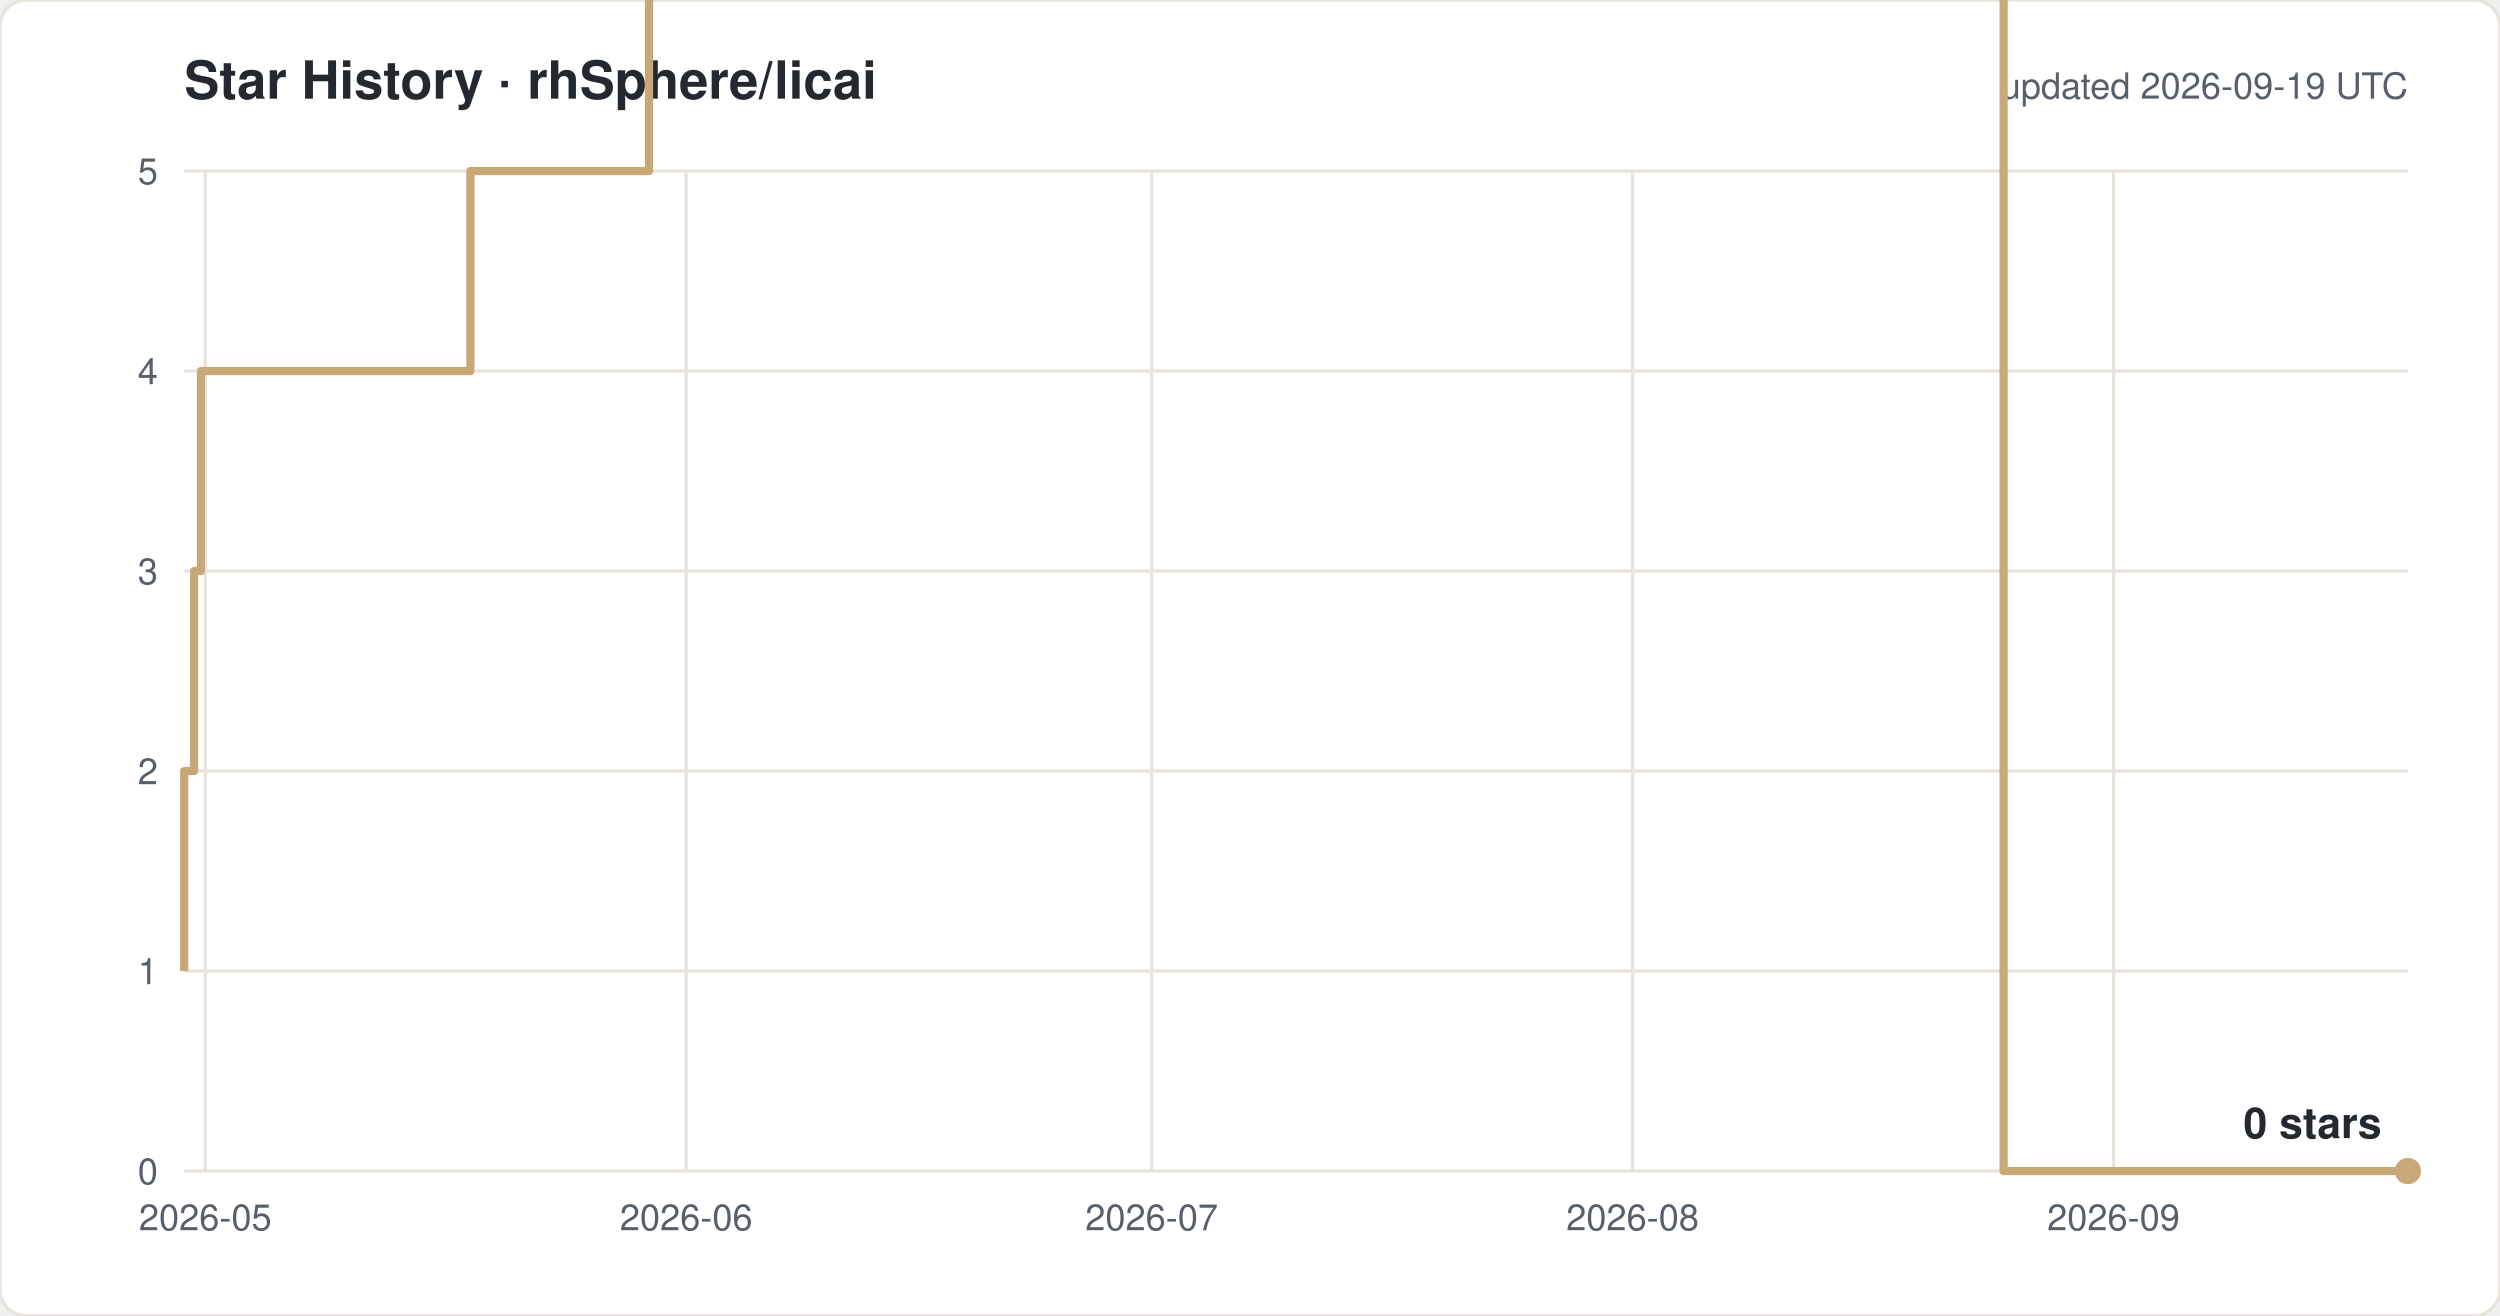
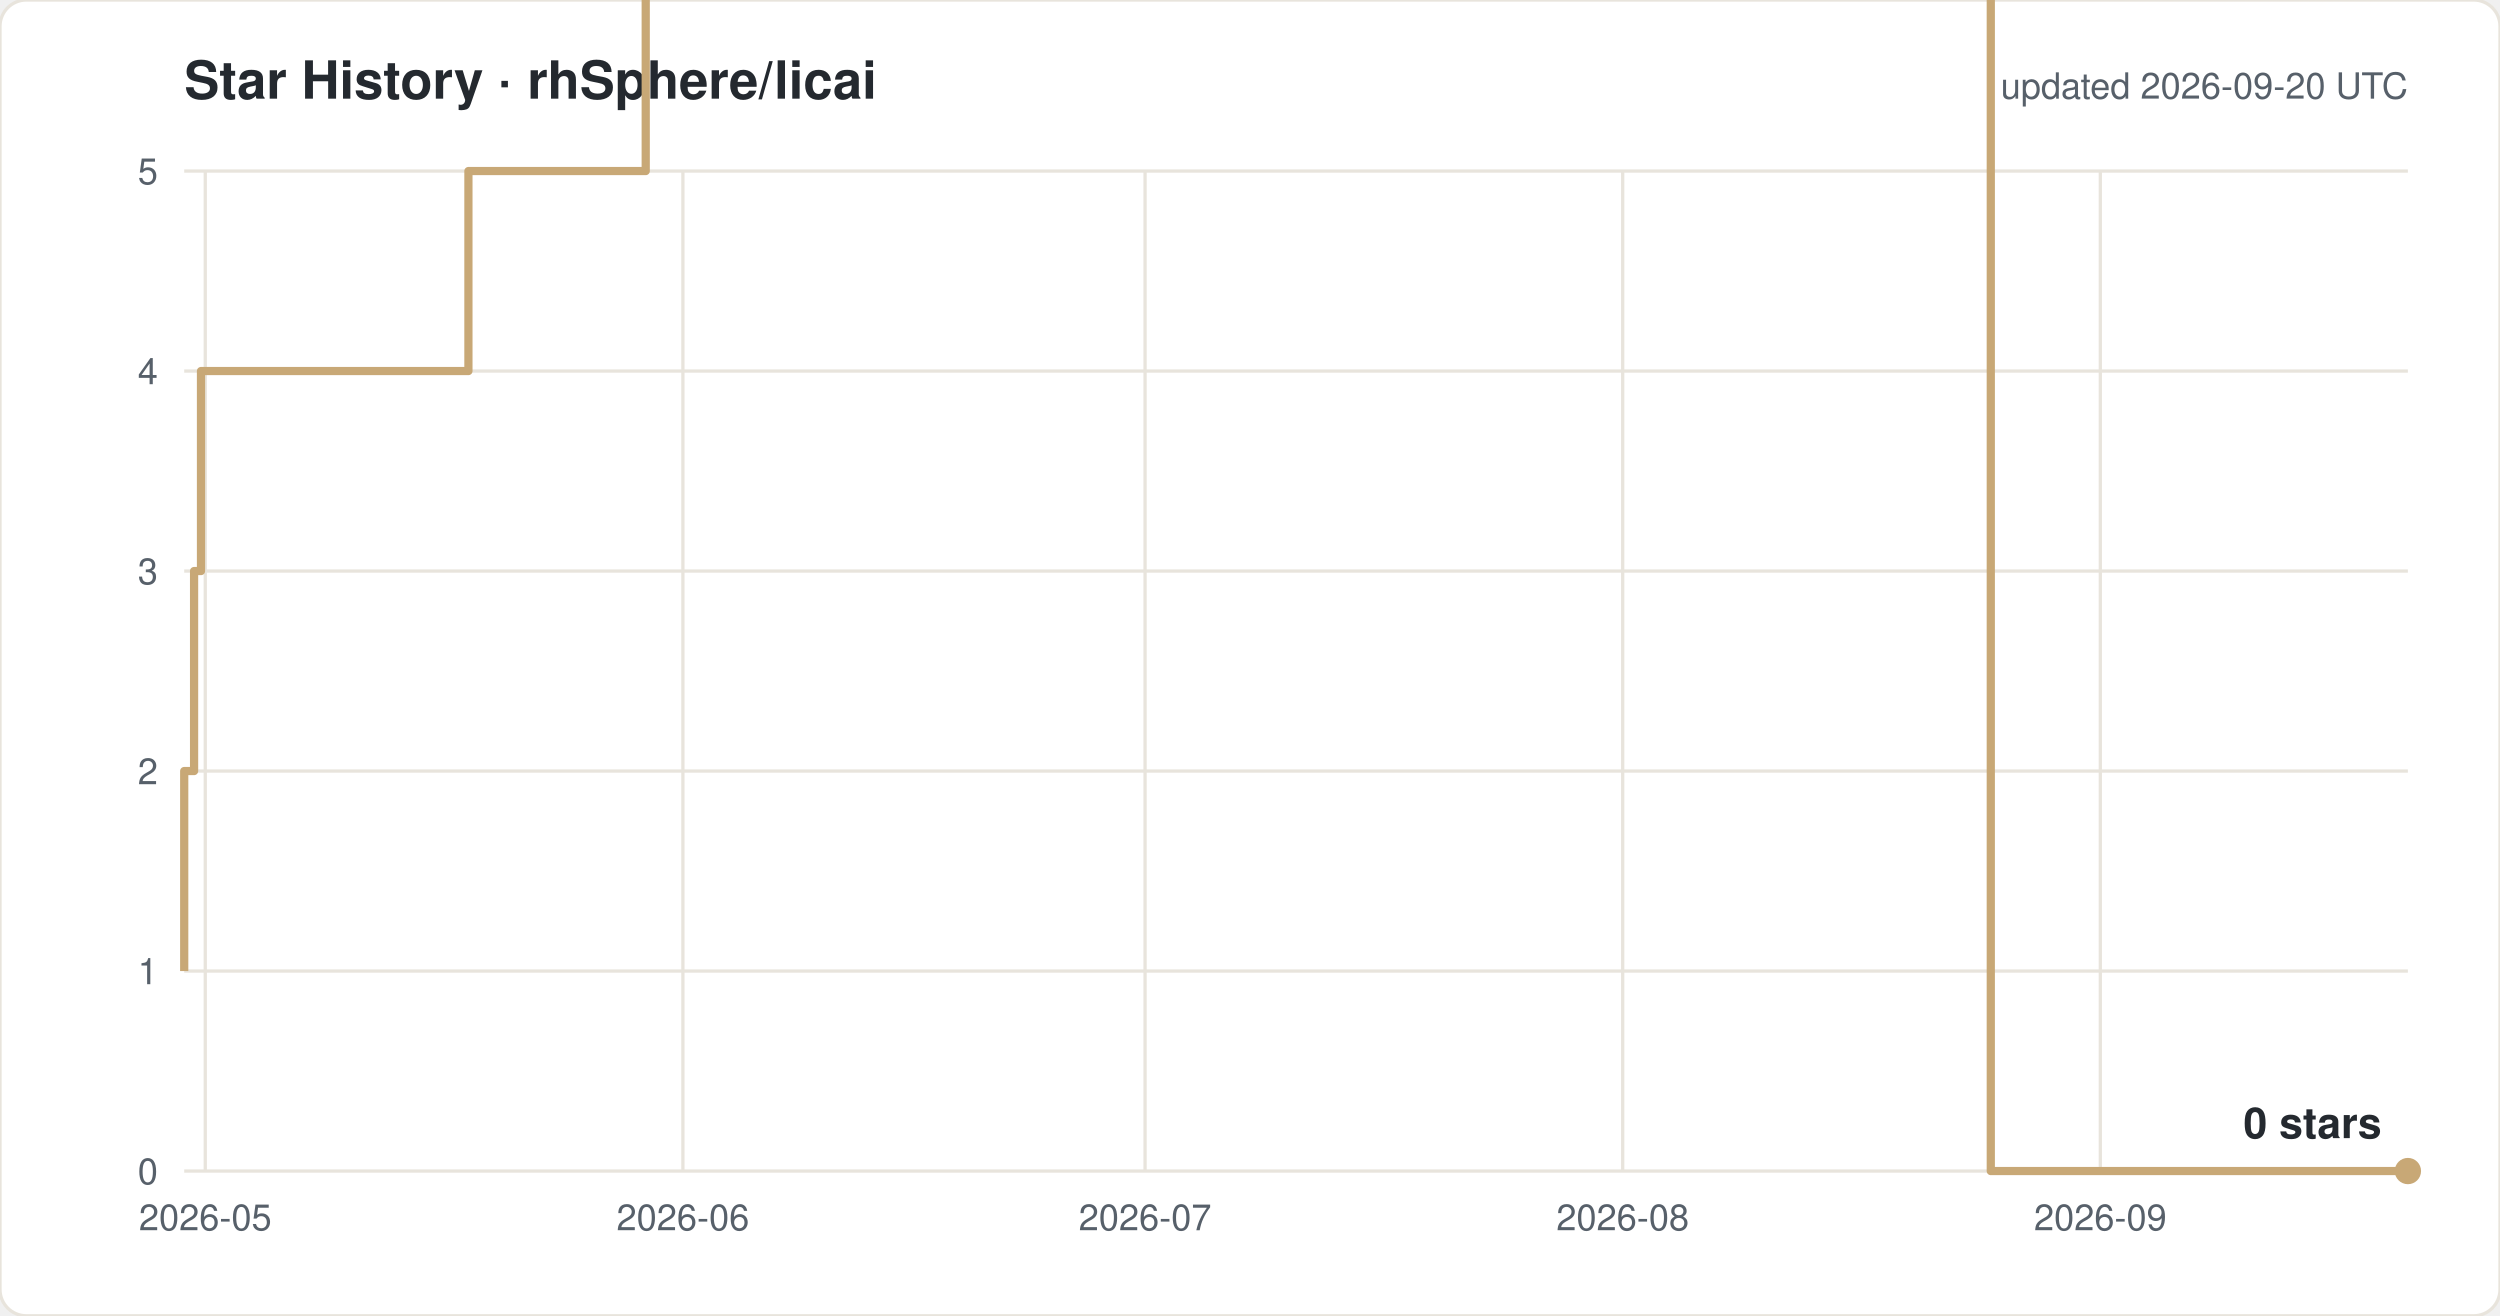
<svg xmlns="http://www.w3.org/2000/svg" width="760" height="400" viewBox="0 0 760 400" font-family="-apple-system,Segoe UI,Helvetica,Arial,sans-serif">
  <rect width="760" height="400" rx="8" fill="#ffffff" stroke="#e8e4dc" />
  <text x="56" y="30" font-size="16" font-weight="600" fill="#24292f">Star History · rhSphere/licai</text>
-   <text x="732" y="30" font-size="11" fill="#57606a" text-anchor="end">updated 2026-09-19 UTC</text>
+   <text x="732" y="30" font-size="11" fill="#57606a" text-anchor="end">updated 2026-09-20 UTC</text>
  <line x1="56" y1="356.0" x2="732" y2="356.0" stroke="#e8e4dc" />
  <text x="48" y="360.0" font-size="11" fill="#57606a" text-anchor="end">0</text>
  <line x1="56" y1="295.2" x2="732" y2="295.2" stroke="#e8e4dc" />
  <text x="48" y="299.2" font-size="11" fill="#57606a" text-anchor="end">1</text>
  <line x1="56" y1="234.4" x2="732" y2="234.4" stroke="#e8e4dc" />
  <text x="48" y="238.4" font-size="11" fill="#57606a" text-anchor="end">2</text>
  <line x1="56" y1="173.6" x2="732" y2="173.6" stroke="#e8e4dc" />
  <text x="48" y="177.6" font-size="11" fill="#57606a" text-anchor="end">3</text>
  <line x1="56" y1="112.8" x2="732" y2="112.8" stroke="#e8e4dc" />
  <text x="48" y="116.8" font-size="11" fill="#57606a" text-anchor="end">4</text>
  <line x1="56" y1="52.0" x2="732" y2="52.0" stroke="#e8e4dc" />
  <text x="48" y="56.0" font-size="11" fill="#57606a" text-anchor="end">5</text>
  <line x1="62.4" y1="52" x2="62.4" y2="356" stroke="#e8e4dc" />
  <text x="62.4" y="374" font-size="11" fill="#57606a" text-anchor="middle">2026-05</text>
-   <line x1="208.6" y1="52" x2="208.6" y2="356" stroke="#e8e4dc" />
-   <text x="208.6" y="374" font-size="11" fill="#57606a" text-anchor="middle">2026-06</text>
-   <line x1="350.1" y1="52" x2="350.1" y2="356" stroke="#e8e4dc" />
-   <text x="350.1" y="374" font-size="11" fill="#57606a" text-anchor="middle">2026-07</text>
-   <line x1="496.3" y1="52" x2="496.3" y2="356" stroke="#e8e4dc" />
-   <text x="496.3" y="374" font-size="11" fill="#57606a" text-anchor="middle">2026-08</text>
-   <line x1="642.5" y1="52" x2="642.5" y2="356" stroke="#e8e4dc" />
-   <text x="642.5" y="374" font-size="11" fill="#57606a" text-anchor="middle">2026-09</text>
-   <path d="M 56.0 295.2 H 56.0 V 234.4 H 59.0 V 173.6 H 61.1 V 112.8 H 143.0 V 52.0 H 197.3 V -8.8 H 206.8 V -69.6 H 219.7 V -130.4 H 280.1 V -191.2 H 296.2 V -252.0 H 310.2 V -312.8 H 313.4 V -373.6 H 314.1 V -434.4 H 318.4 V -495.2 H 324.9 V -556.0 H 339.1 V -616.8 H 343.6 V -677.6 H 344.0 V -738.4 H 346.9 V -799.2 H 351.4 V -860.0 H 360.3 V -920.8 H 360.7 V -981.6 H 367.0 V -1042.4 H 389.9 V -1103.2 H 390.1 V -1164.0 H 405.1 V -1224.8 H 417.3 V -1285.6 H 418.5 V -1346.4 H 418.6 V -1407.2 H 421.6 V -1468.0 H 446.1 V -1528.8 H 451.2 V -1589.6 H 456.7 V -1650.4 H 463.7 V -1711.2 H 486.5 V -1832.8 H 491.3 V -1893.6 H 519.6 V -1954.4 H 538.3 V -2015.2 H 557.3 V -2076.0 H 571.3 V -2136.8 H 576.1 V -2197.6 H 580.8 V -2136.8 H 599.6 V -2197.6 H 609.1 V 356.0 H 732.0" fill="none" stroke="#c8a876" stroke-width="2.5" stroke-linejoin="round" />
+   <line x1="207.6" y1="52" x2="207.6" y2="356" stroke="#e8e4dc" />
+   <text x="207.6" y="374" font-size="11" fill="#57606a" text-anchor="middle">2026-06</text>
+   <line x1="348.1" y1="52" x2="348.1" y2="356" stroke="#e8e4dc" />
+   <text x="348.1" y="374" font-size="11" fill="#57606a" text-anchor="middle">2026-07</text>
+   <line x1="493.3" y1="52" x2="493.3" y2="356" stroke="#e8e4dc" />
+   <text x="493.3" y="374" font-size="11" fill="#57606a" text-anchor="middle">2026-08</text>
+   <line x1="638.5" y1="52" x2="638.5" y2="356" stroke="#e8e4dc" />
+   <text x="638.5" y="374" font-size="11" fill="#57606a" text-anchor="middle">2026-09</text>
+   <path d="M 56.0 295.2 H 56.0 V 234.4 H 59.0 V 173.6 H 61.1 V 112.8 H 142.4 V 52.0 H 196.3 V -8.8 H 205.7 V -69.6 H 218.6 V -130.4 H 278.6 V -191.2 H 294.6 V -252.0 H 308.4 V -312.8 H 311.6 V -373.6 H 312.3 V -434.4 H 316.6 V -495.2 H 323.0 V -556.0 H 337.1 V -616.8 H 341.6 V -677.6 H 342.0 V -738.4 H 344.9 V -799.2 H 349.4 V -860.0 H 358.2 V -920.8 H 358.6 V -981.6 H 364.8 V -1042.4 H 387.6 V -1103.2 H 387.7 V -1164.0 H 402.7 V -1224.8 H 414.8 V -1285.6 H 415.9 V -1346.4 H 416.1 V -1407.2 H 419.1 V -1468.0 H 443.4 V -1528.8 H 448.4 V -1589.6 H 453.9 V -1650.4 H 460.9 V -1711.2 H 483.6 V -1832.8 H 488.3 V -1893.6 H 516.4 V -1954.4 H 535.0 V -2015.2 H 553.8 V -2076.0 H 567.7 V -2136.8 H 572.4 V -2197.6 H 577.1 V -2136.8 H 595.8 V -2197.6 H 605.2 V 356.0 H 732.0" fill="none" stroke="#c8a876" stroke-width="2.5" stroke-linejoin="round" />
  <circle cx="732.0" cy="356.0" r="4" fill="#c8a876" />
  <text x="724.0" y="346.0" font-size="13" font-weight="600" fill="#24292f" text-anchor="end">0 stars</text>
</svg>
